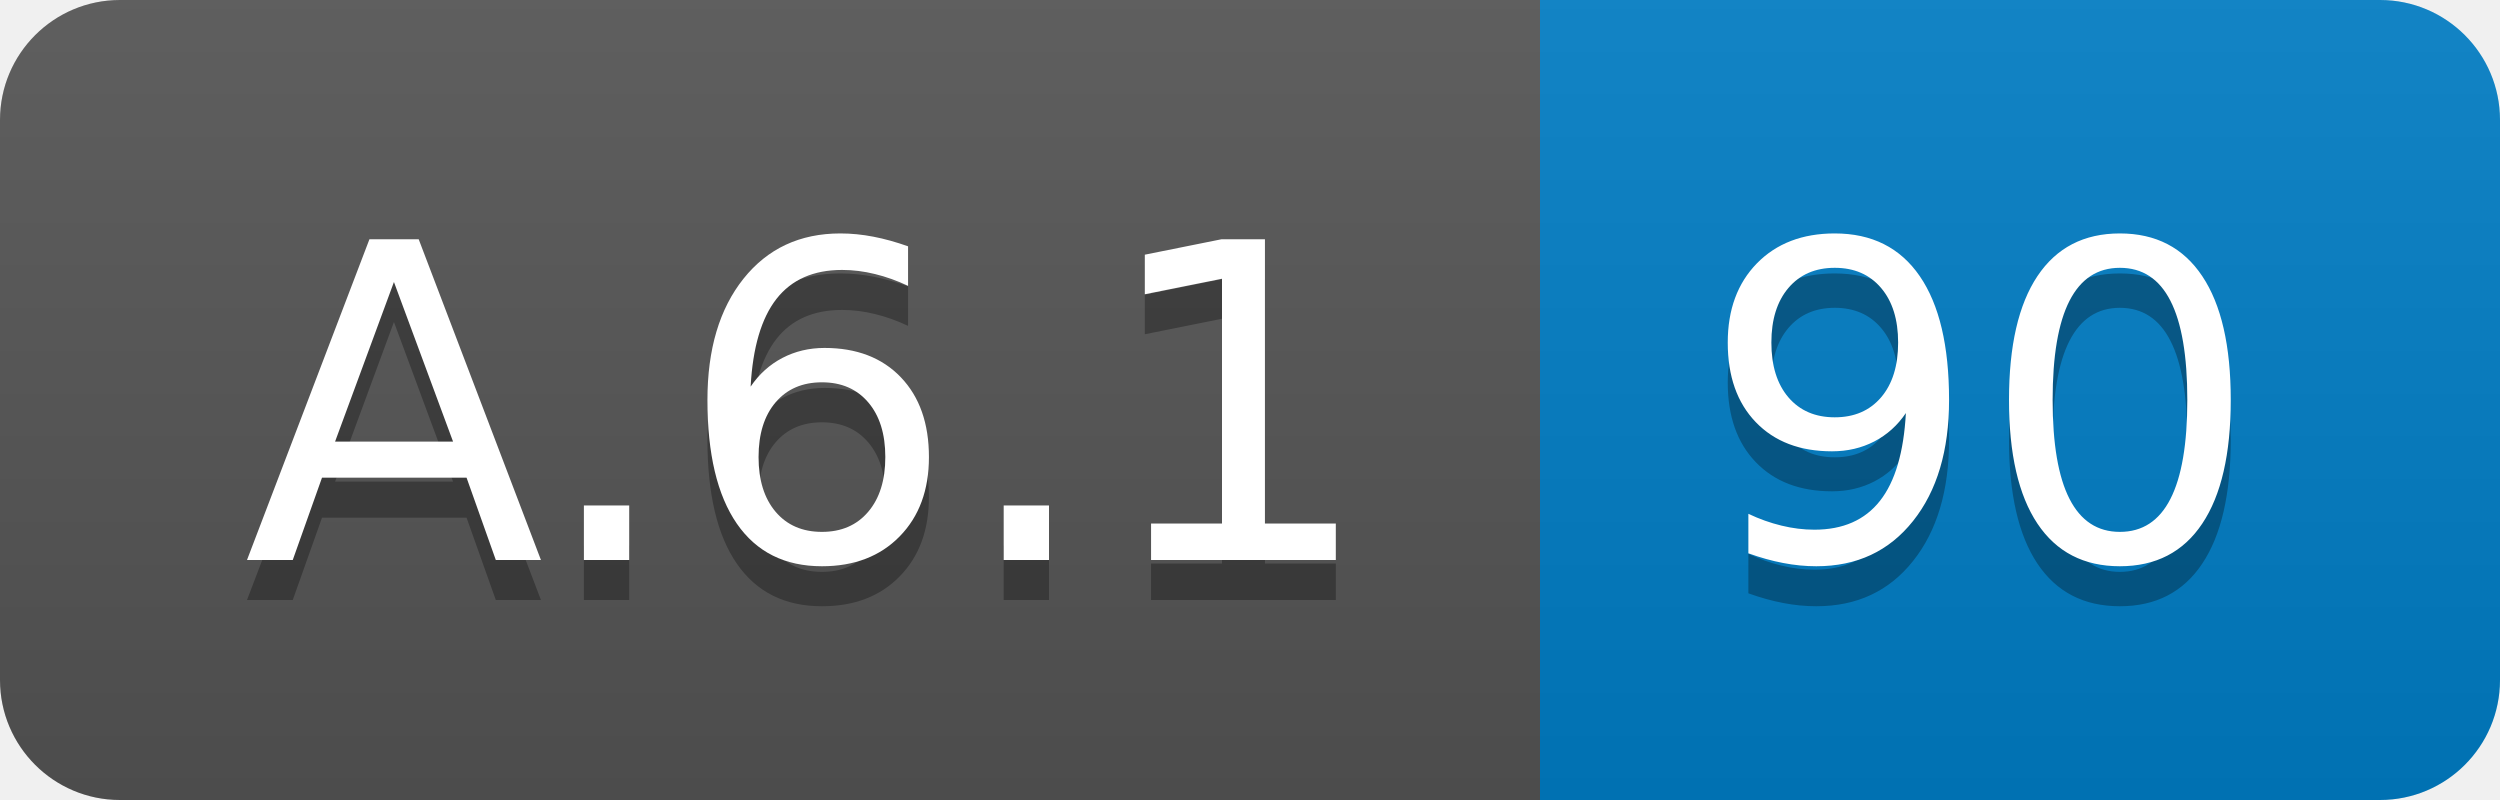
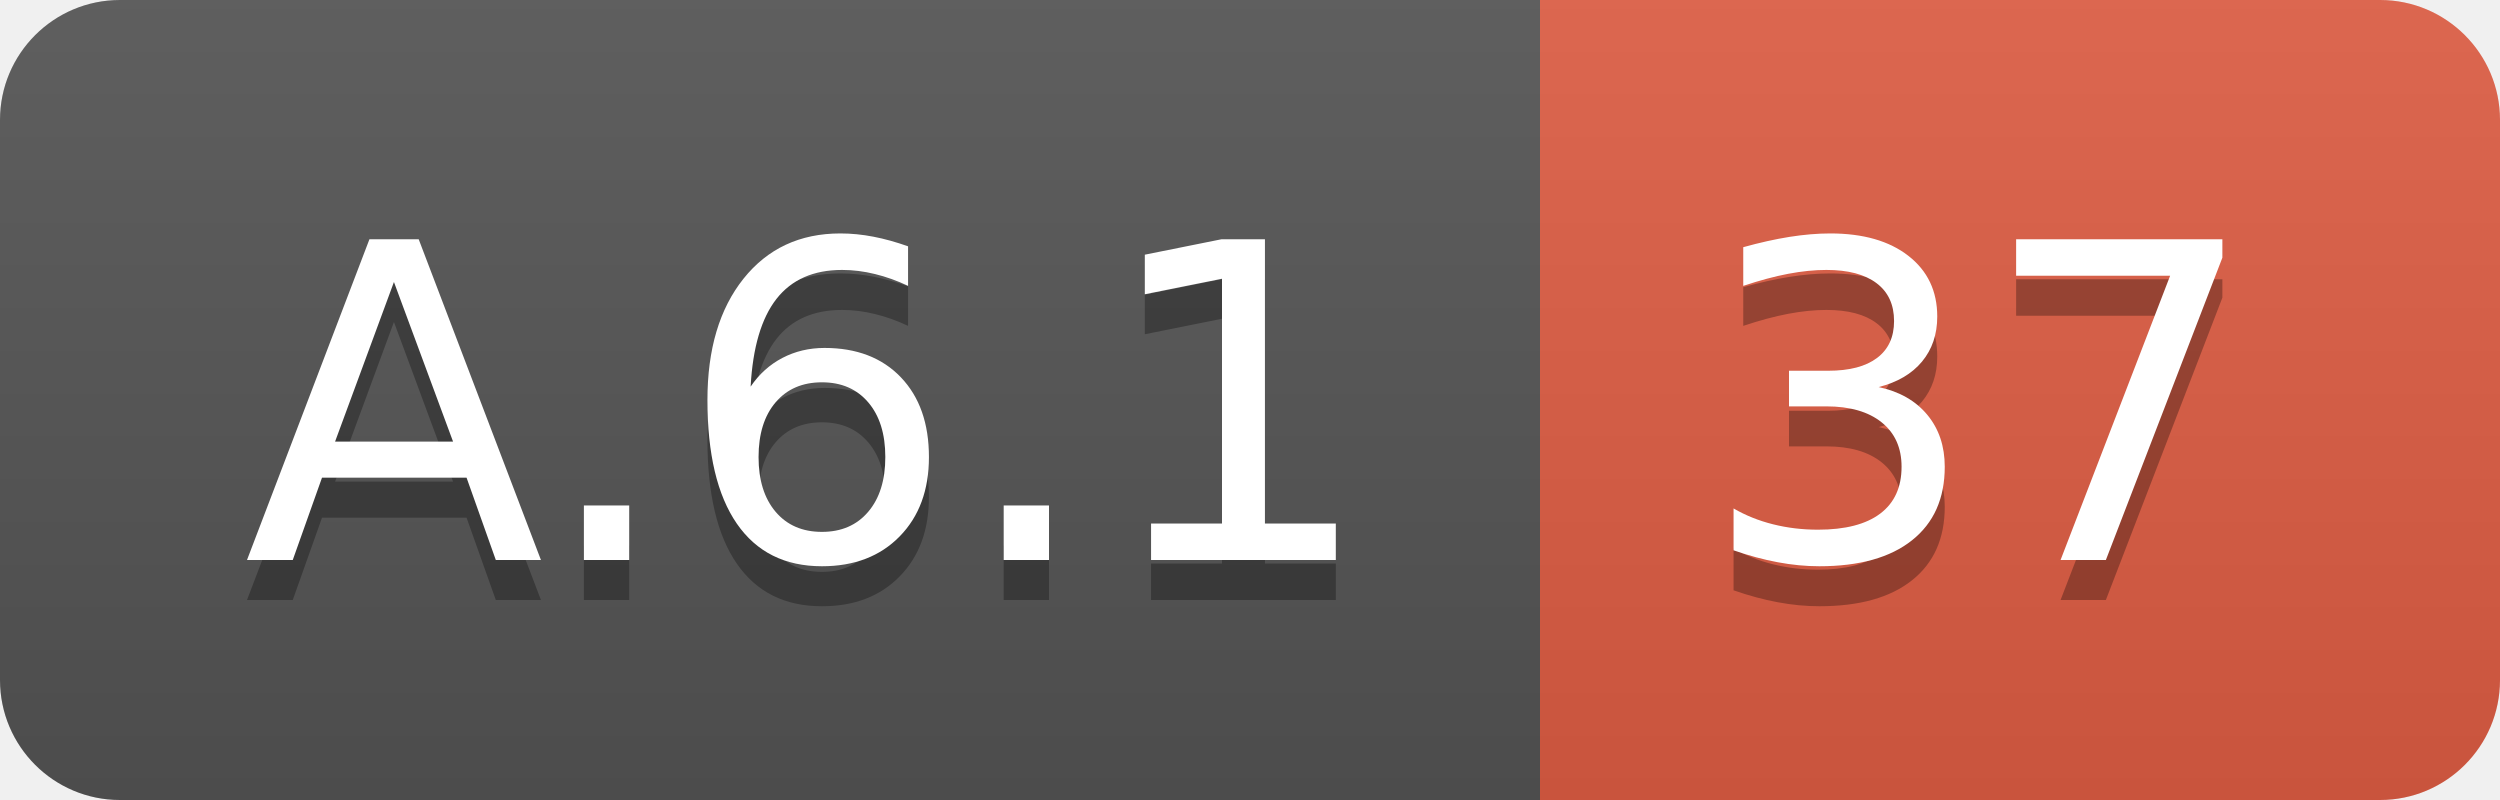
<svg xmlns="http://www.w3.org/2000/svg" width="62.5" height="20">
  <linearGradient id="smooth" x2="0" y2="100%">
    <stop offset="0" stop-color="#bbb" stop-opacity=".1" />
    <stop offset="1" stop-opacity=".1" />
  </linearGradient>
  <clipPath id="round">
    <rect width="62.5" height="20" rx="3" fill="#fff" />
  </clipPath>
  <g clip-path="url(#round)">
    <rect width="38.5" height="20" fill="#555" />
-     <rect x="38.5" width="24.0" height="20" fill="#007ec6" />
+     <rect x="38.5" width="24.0" height="20" fill="#e05d44" />
    <rect width="62.5" height="20" fill="url(#smooth)" />
  </g>
  <g fill="#fff" text-anchor="middle" font-family="DejaVu Sans,Verdana,Geneva,sans-serif" font-size="110">
    <text x="202.5" y="150" fill="#010101" fill-opacity=".3" transform="scale(0.1)" textLength="285.0" lengthAdjust="spacing">A.6.1</text>
    <text x="202.5" y="140" transform="scale(0.1)" textLength="285.0" lengthAdjust="spacing">A.6.1</text>
-     <text x="495.0" y="150" fill="#010101" fill-opacity=".3" transform="scale(0.1)" textLength="140.0" lengthAdjust="spacing">90</text>
-     <text x="495.0" y="140" transform="scale(0.1)" textLength="140.0" lengthAdjust="spacing">90</text>
+     <text x="495.0" y="150" fill="#010101" fill-opacity=".3" transform="scale(0.1)" textLength="140.0" lengthAdjust="spacing">37</text>
+     <text x="495.0" y="140" transform="scale(0.1)" textLength="140.0" lengthAdjust="spacing">37</text>
  </g>
</svg>
